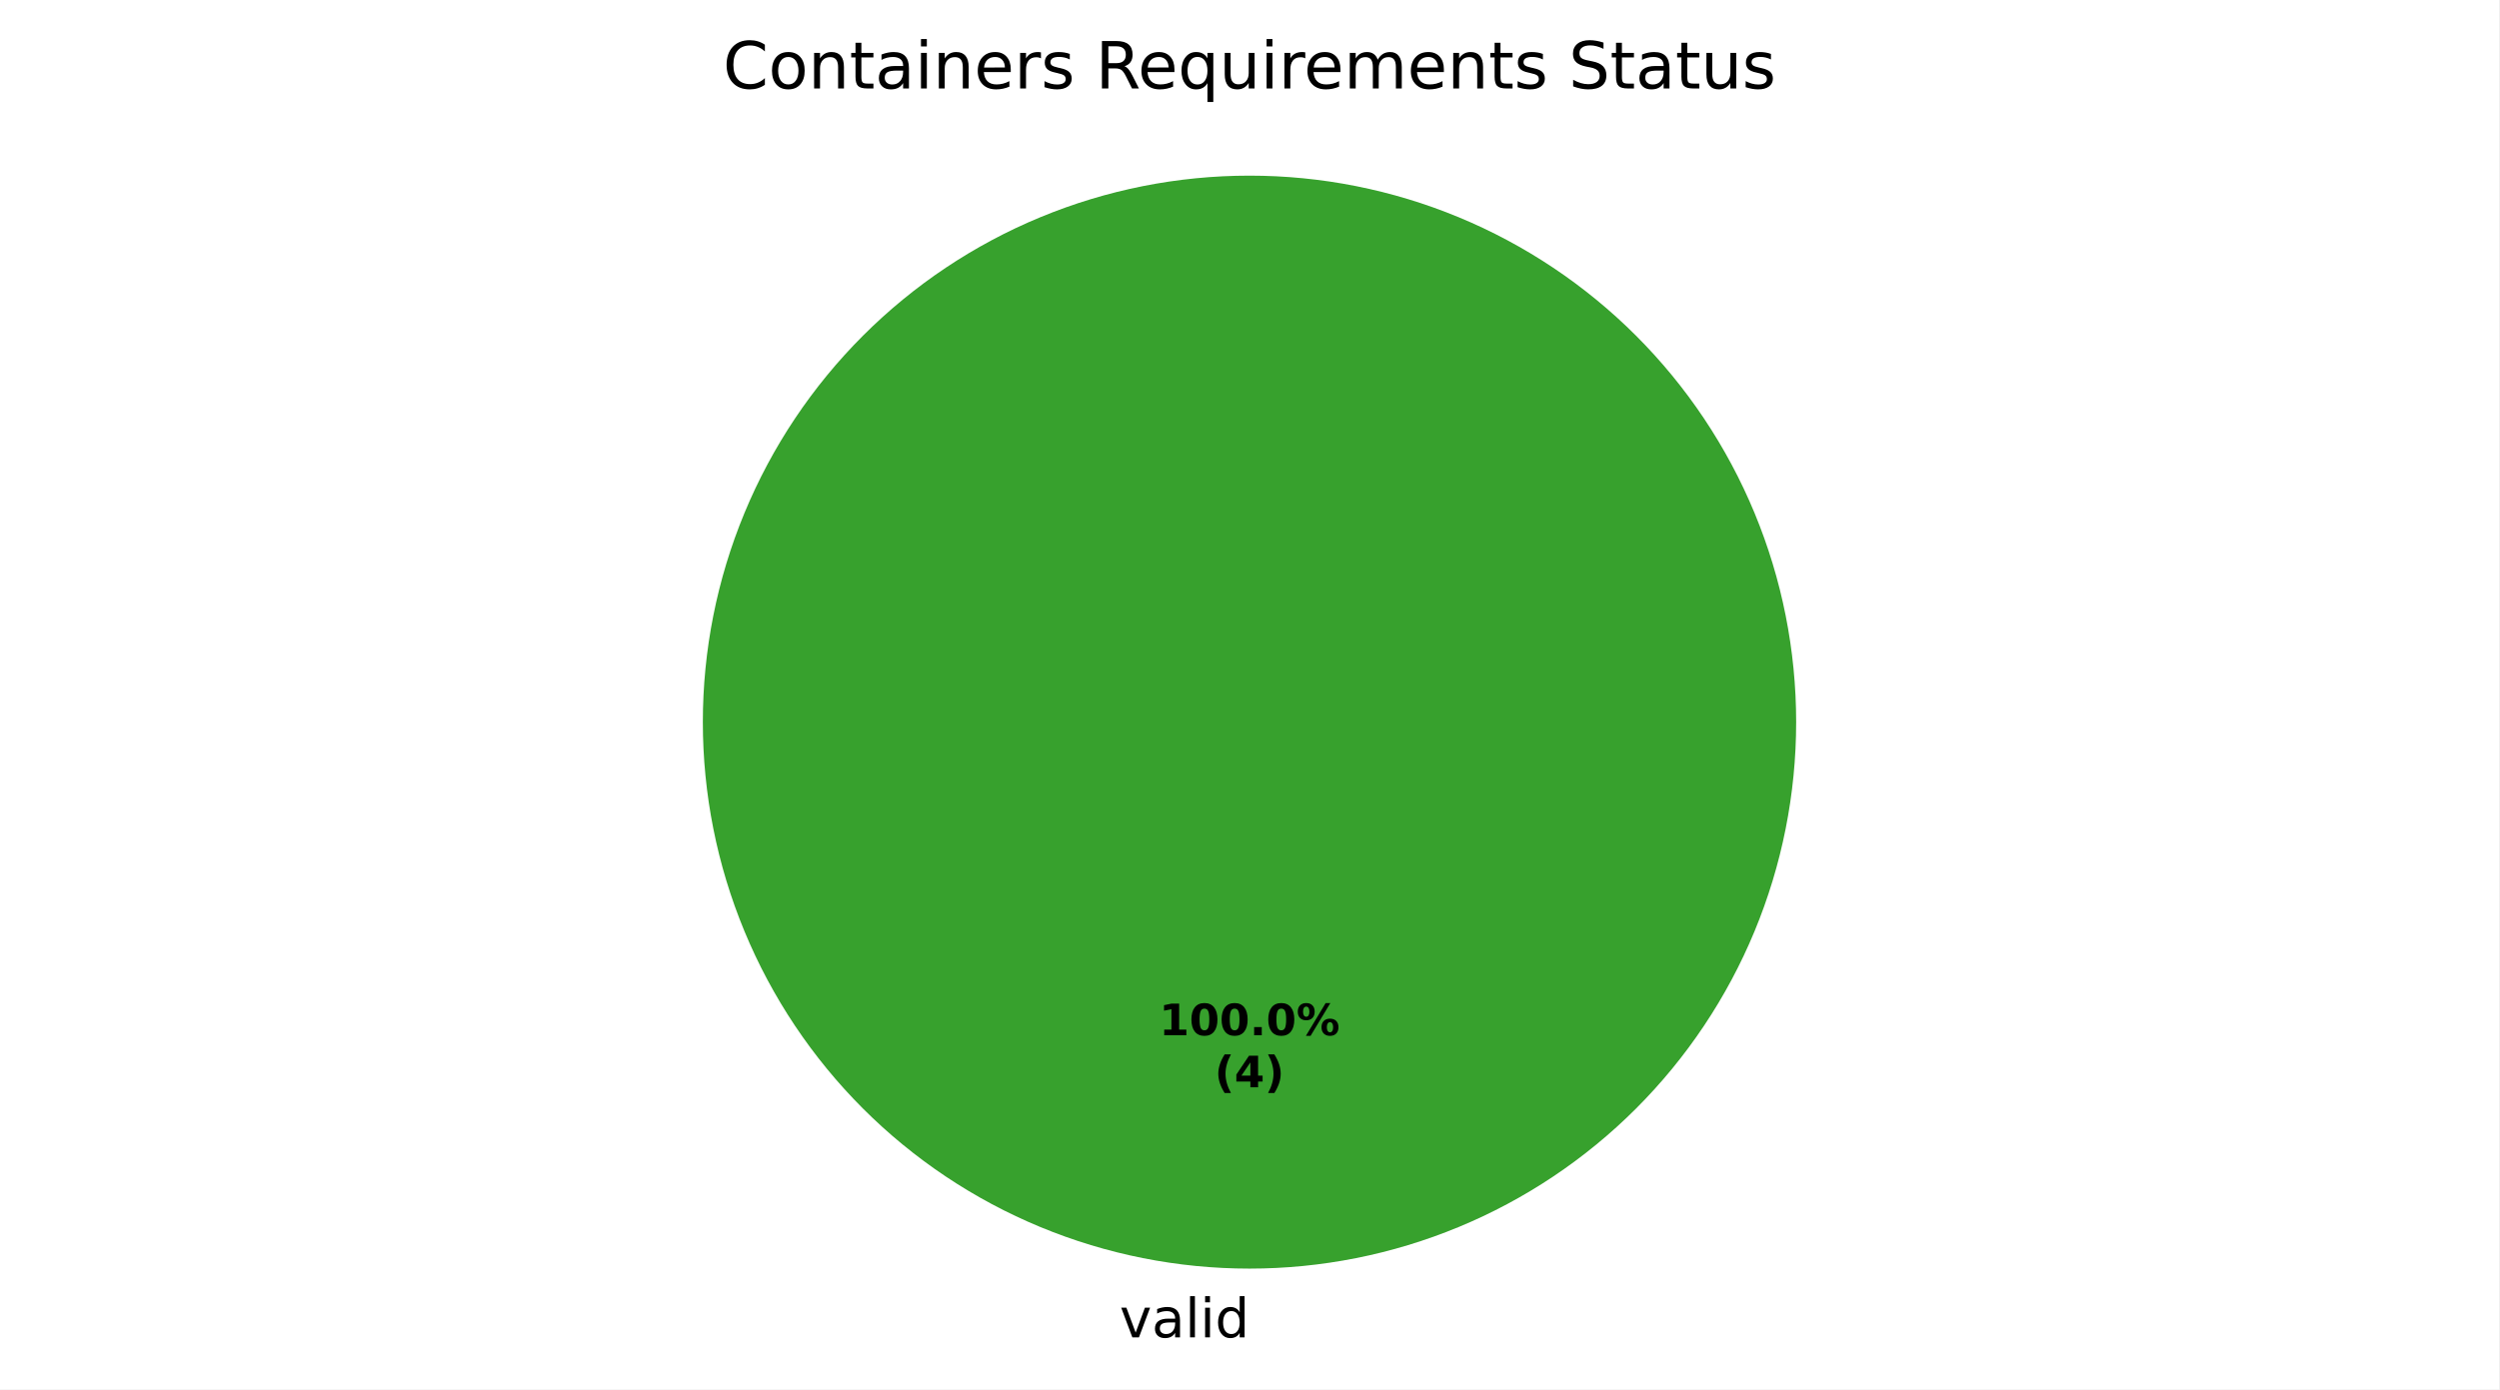
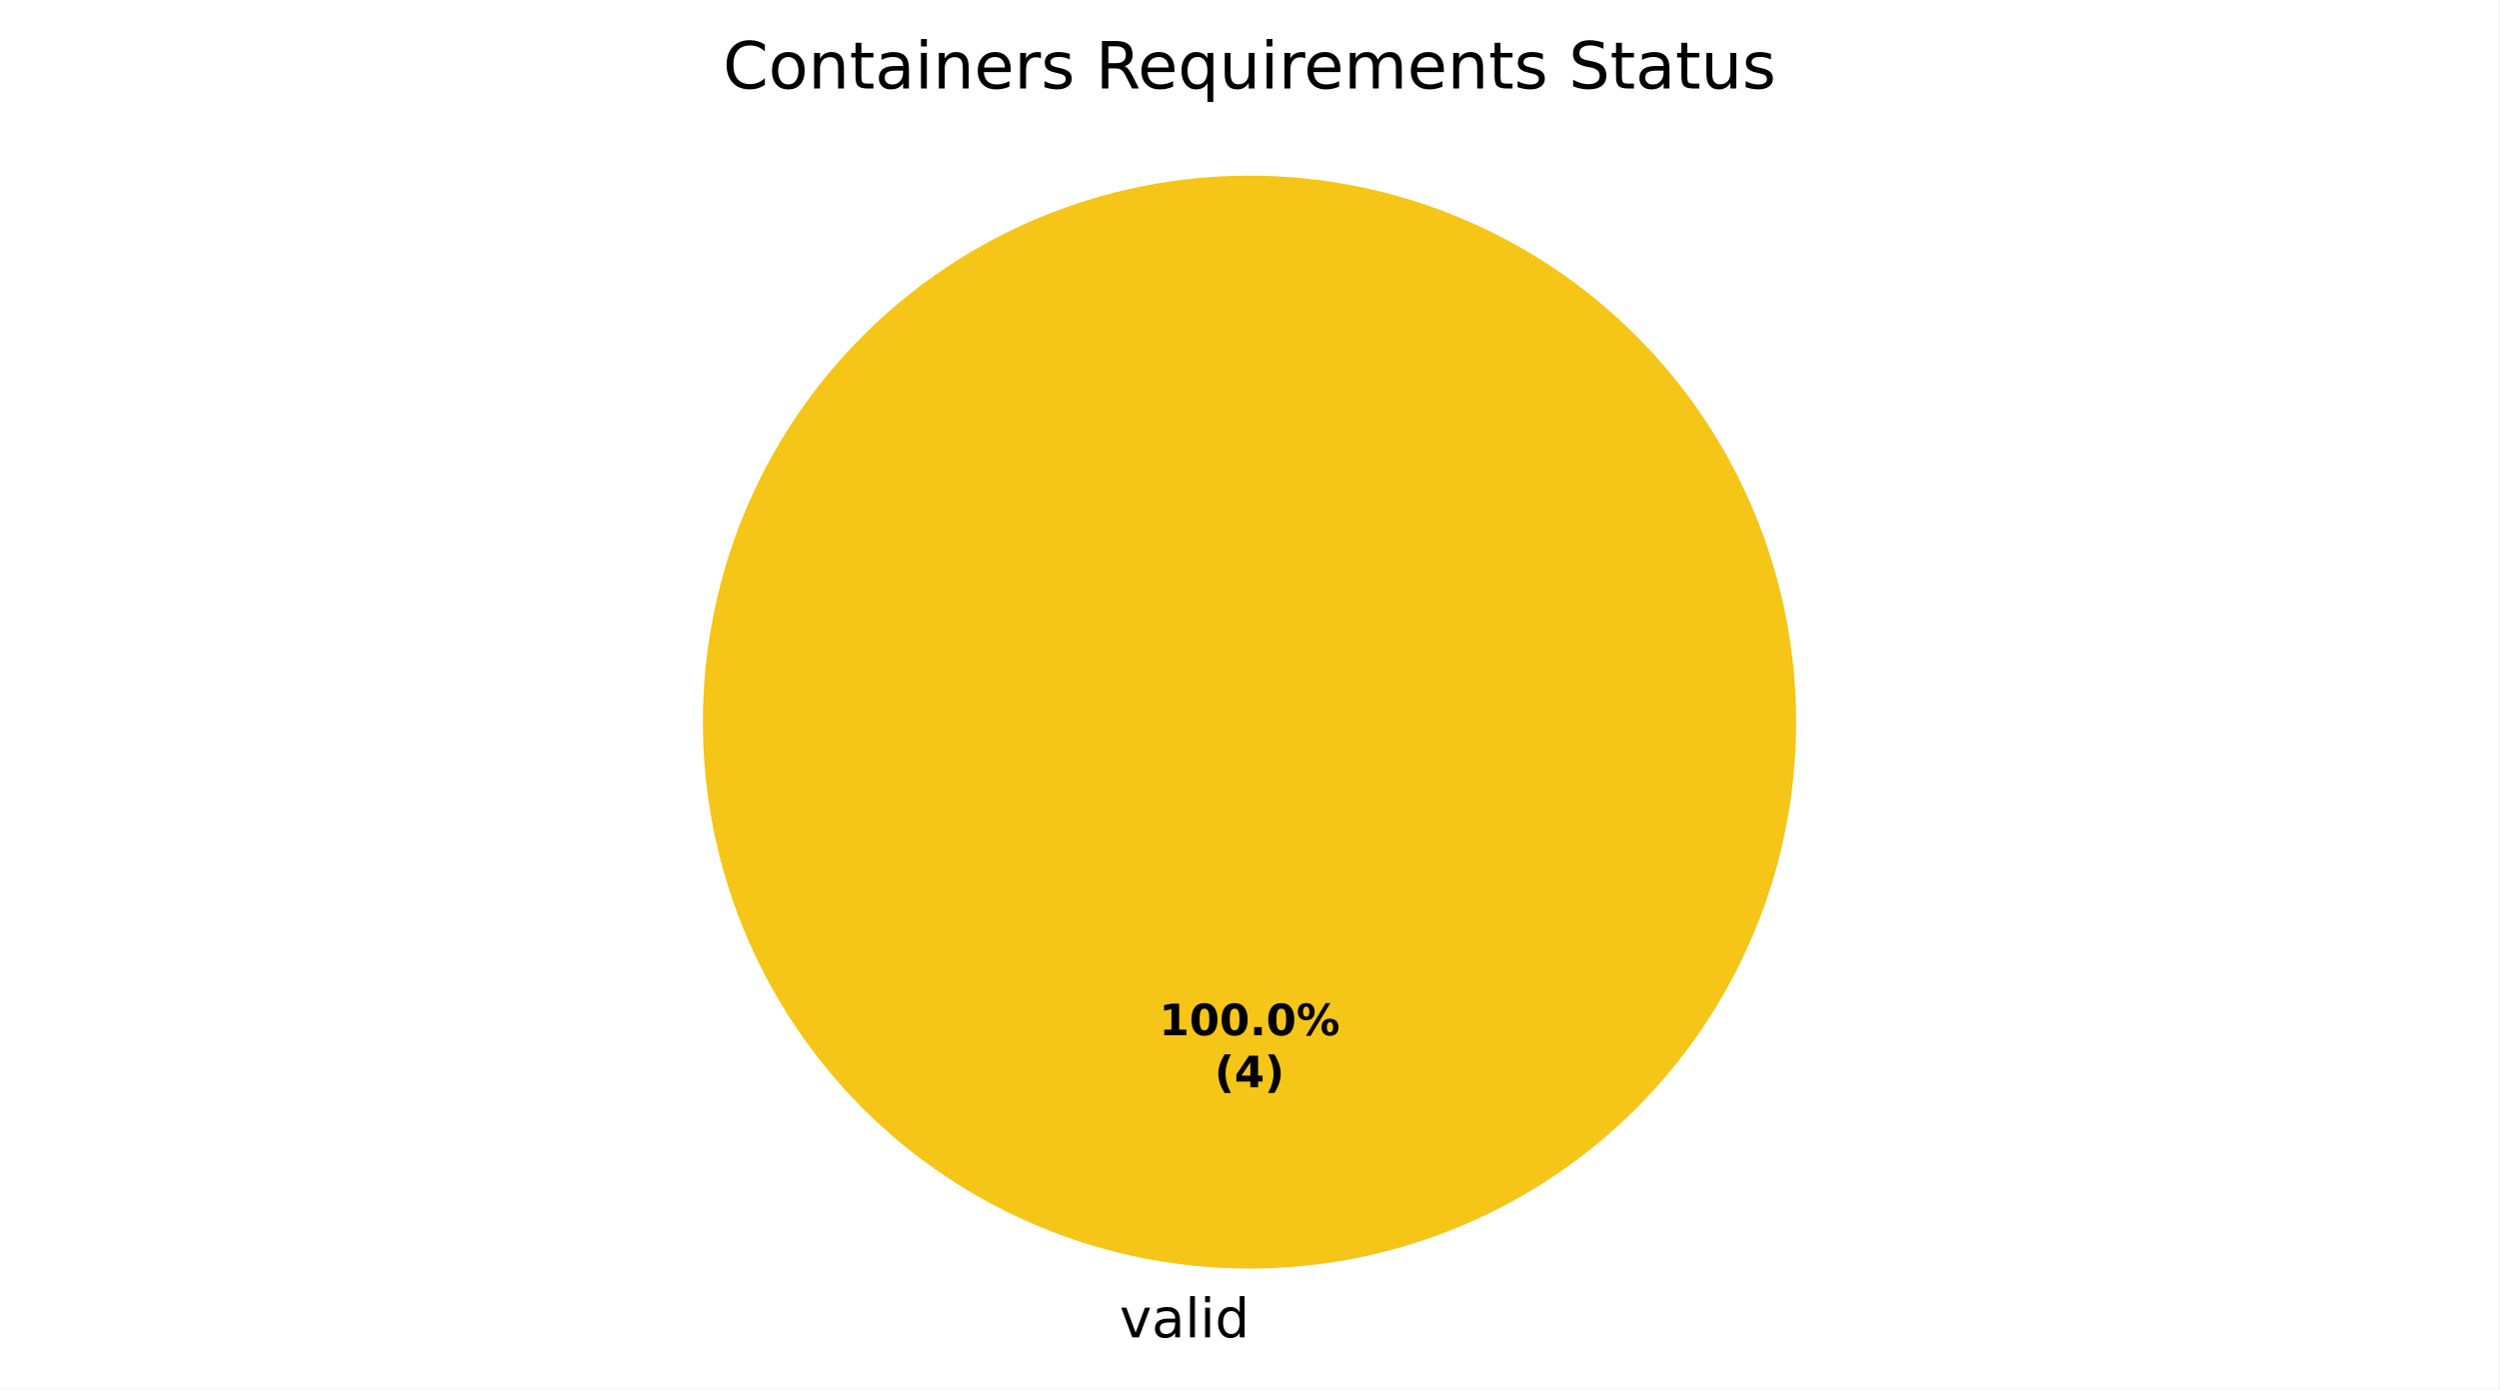
<svg xmlns="http://www.w3.org/2000/svg" xmlns:xlink="http://www.w3.org/1999/xlink" width="460.8pt" height="256.279pt" viewBox="0 0 460.8 256.279" version="1.1">
  <defs>
    <style type="text/css">*{stroke-linejoin: round; stroke-linecap: butt}</style>
  </defs>
  <g id="figure_1">
    <g id="patch_1">
      <path d="M 0 256.279  L 460.8 256.279  L 460.8 0  L 0 0  z " style="fill: #ffffff" />
    </g>
    <g id="axes_1">
      <g id="patch_2">
-         <path d="M 331.2 133.198  C 331.2 119.961 328.593 106.853 323.527 94.624  C 318.462 82.394 311.036 71.282 301.676 61.922  C 292.316 52.562 281.204 45.137 268.974 40.071  C 256.745 35.006 243.637 32.398 230.4 32.398  C 217.163 32.398 204.055 35.006 191.826 40.071  C 179.596 45.137 168.484 52.562 159.124 61.922  C 149.764 71.282 142.338 82.394 137.273 94.624  C 132.207 106.853 129.6 119.961 129.6 133.198  C 129.6 146.435 132.207 159.543 137.273 171.773  C 142.338 184.002 149.764 195.115 159.124 204.474  C 168.484 213.834 179.596 221.26 191.826 226.325  C 204.055 231.391 217.163 233.998 230.4 233.998  C 243.637 233.998 256.745 231.391 268.974 226.325  C 281.204 221.26 292.316 213.834 301.676 204.474  C 311.036 195.115 318.462 184.002 323.527 171.773  C 328.593 159.543 331.2 146.435 331.2 133.198  M 230.4 133.198  z " style="fill: #37a12d" />
+         <path d="M 331.2 133.198  C 331.2 119.961 328.593 106.853 323.527 94.624  C 318.462 82.394 311.036 71.282 301.676 61.922  C 292.316 52.562 281.204 45.137 268.974 40.071  C 256.745 35.006 243.637 32.398 230.4 32.398  C 217.163 32.398 204.055 35.006 191.826 40.071  C 179.596 45.137 168.484 52.562 159.124 61.922  C 149.764 71.282 142.338 82.394 137.273 94.624  C 132.207 106.853 129.6 119.961 129.6 133.198  C 129.6 146.435 132.207 159.543 137.273 171.773  C 142.338 184.002 149.764 195.115 159.124 204.474  C 168.484 213.834 179.596 221.26 191.826 226.325  C 204.055 231.391 217.163 233.998 230.4 233.998  C 243.637 233.998 256.745 231.391 268.974 226.325  C 281.204 221.26 292.316 213.834 301.676 204.474  C 311.036 195.115 318.462 184.002 323.527 171.773  C 328.593 159.543 331.2 146.435 331.2 133.198  M 230.4 133.198  z " style="fill: #f5c518" />
      </g>
      <g id="patch_3">
+         <path d="M 230.4 32.398  C 230.4 32.398 230.4 32.398 230.4 32.398  L 230.4 133.198  z " style="fill: #37a12d" />
+       </g>
+       <g id="patch_4">
        <path d="M 230.4 32.398  C 230.4 32.398 230.4 32.398 230.4 32.398  L 230.4 133.198  z " style="fill: #ca2828" />
      </g>
      <g id="matplotlib.axis_1" />
      <g id="matplotlib.axis_2" />
      <g id="text_1">
        <g transform="translate(206.4484 246.6762) scale(0.1 -0.1)">
          <defs>
            <path id="DejaVuSans-59" d="M 191 3500  L 800 3500  L 1894 563  L 2988 3500  L 3597 3500  L 2284 0  L 1503 0  L 191 3500  z " transform="scale(0.015625)" />
            <path id="DejaVuSans-44" d="M 2194 1759  Q 1497 1759 1228 1600  Q 959 1441 959 1056  Q 959 750 1161 570  Q 1363 391 1709 391  Q 2188 391 2477 730  Q 2766 1069 2766 1631  L 2766 1759  L 2194 1759  z M 3341 1997  L 3341 0  L 2766 0  L 2766 531  Q 2569 213 2275 61  Q 1981 -91 1556 -91  Q 1019 -91 701 211  Q 384 513 384 1019  Q 384 1609 779 1909  Q 1175 2209 1959 2209  L 2766 2209  L 2766 2266  Q 2766 2663 2505 2880  Q 2244 3097 1772 3097  Q 1472 3097 1187 3025  Q 903 2953 641 2809  L 641 3341  Q 956 3463 1253 3523  Q 1550 3584 1831 3584  Q 2591 3584 2966 3190  Q 3341 2797 3341 1997  z " transform="scale(0.015625)" />
            <path id="DejaVuSans-4f" d="M 603 4863  L 1178 4863  L 1178 0  L 603 0  L 603 4863  z " transform="scale(0.015625)" />
            <path id="DejaVuSans-4c" d="M 603 3500  L 1178 3500  L 1178 0  L 603 0  L 603 3500  z M 603 4863  L 1178 4863  L 1178 4134  L 603 4134  L 603 4863  z " transform="scale(0.015625)" />
            <path id="DejaVuSans-47" d="M 2906 2969  L 2906 4863  L 3481 4863  L 3481 0  L 2906 0  L 2906 525  Q 2725 213 2448 61  Q 2172 -91 1784 -91  Q 1150 -91 751 415  Q 353 922 353 1747  Q 353 2572 751 3078  Q 1150 3584 1784 3584  Q 2172 3584 2448 3432  Q 2725 3281 2906 2969  z M 947 1747  Q 947 1113 1208 752  Q 1469 391 1925 391  Q 2381 391 2643 752  Q 2906 1113 2906 1747  Q 2906 2381 2643 2742  Q 2381 3103 1925 3103  Q 1469 3103 1208 2742  Q 947 2381 947 1747  z " transform="scale(0.015625)" />
          </defs>
          <use xlink:href="#DejaVuSans-59" />
          <use xlink:href="#DejaVuSans-44" transform="translate(59.1875 0)" />
          <use xlink:href="#DejaVuSans-4f" transform="translate(120.4688 0)" />
          <use xlink:href="#DejaVuSans-4c" transform="translate(148.25 0)" />
          <use xlink:href="#DejaVuSans-47" transform="translate(176.0312 0)" />
        </g>
      </g>
      <g id="text_2">
        <g transform="translate(213.74 190.9555) scale(0.08 -0.08)">
          <defs>
            <path id="DejaVuSans-Bold-14" d="M 750 831  L 1813 831  L 1813 3847  L 722 3622  L 722 4441  L 1806 4666  L 2950 4666  L 2950 831  L 4013 831  L 4013 0  L 750 0  L 750 831  z " transform="scale(0.015625)" />
            <path id="DejaVuSans-Bold-13" d="M 2944 2338  Q 2944 3213 2780 3570  Q 2616 3928 2228 3928  Q 1841 3928 1675 3570  Q 1509 3213 1509 2338  Q 1509 1453 1675 1090  Q 1841 728 2228 728  Q 2613 728 2778 1090  Q 2944 1453 2944 2338  z M 4147 2328  Q 4147 1169 3647 539  Q 3147 -91 2228 -91  Q 1306 -91 806 539  Q 306 1169 306 2328  Q 306 3491 806 4120  Q 1306 4750 2228 4750  Q 3147 4750 3647 4120  Q 4147 3491 4147 2328  z " transform="scale(0.015625)" />
            <path id="DejaVuSans-Bold-11" d="M 653 1209  L 1778 1209  L 1778 0  L 653 0  L 653 1209  z " transform="scale(0.015625)" />
            <path id="DejaVuSans-Bold-8" d="M 4959 1925  Q 4738 1925 4616 1733  Q 4494 1541 4494 1184  Q 4494 825 4614 633  Q 4734 441 4959 441  Q 5184 441 5303 633  Q 5422 825 5422 1184  Q 5422 1541 5301 1733  Q 5181 1925 4959 1925  z M 4959 2450  Q 5541 2450 5875 2112  Q 6209 1775 6209 1184  Q 6209 594 5875 251  Q 5541 -91 4959 -91  Q 4378 -91 4042 251  Q 3706 594 3706 1184  Q 3706 1772 4042 2111  Q 4378 2450 4959 2450  z M 2094 -91  L 1403 -91  L 4319 4750  L 5013 4750  L 2094 -91  z M 1453 4750  Q 2034 4750 2367 4411  Q 2700 4072 2700 3481  Q 2700 2891 2367 2550  Q 2034 2209 1453 2209  Q 872 2209 539 2550  Q 206 2891 206 3481  Q 206 4072 539 4411  Q 872 4750 1453 4750  z M 1453 4225  Q 1228 4225 1106 4031  Q 984 3838 984 3481  Q 984 3122 1106 2926  Q 1228 2731 1453 2731  Q 1678 2731 1798 2926  Q 1919 3122 1919 3481  Q 1919 3838 1797 4031  Q 1675 4225 1453 4225  z " transform="scale(0.015625)" />
          </defs>
          <use xlink:href="#DejaVuSans-Bold-14" />
          <use xlink:href="#DejaVuSans-Bold-13" transform="translate(69.57812 0)" />
          <use xlink:href="#DejaVuSans-Bold-13" transform="translate(139.1562 0)" />
          <use xlink:href="#DejaVuSans-Bold-11" transform="translate(208.7344 0)" />
          <use xlink:href="#DejaVuSans-Bold-13" transform="translate(246.7188 0)" />
          <use xlink:href="#DejaVuSans-Bold-8" transform="translate(316.2969 0)" />
        </g>
        <g transform="translate(223.9606 200.557) scale(0.08 -0.08)">
          <defs>
            <path id="DejaVuSans-Bold-b" d="M 2413 -844  L 1484 -844  Q 1006 -72 778 623  Q 550 1319 550 2003  Q 550 2688 779 3389  Q 1009 4091 1484 4856  L 2413 4856  Q 2013 4116 1813 3408  Q 1613 2700 1613 2009  Q 1613 1319 1811 609  Q 2009 -100 2413 -844  z " transform="scale(0.015625)" />
            <path id="DejaVuSans-Bold-17" d="M 2356 3675  L 1038 1722  L 2356 1722  L 2356 3675  z M 2156 4666  L 3494 4666  L 3494 1722  L 4159 1722  L 4159 850  L 3494 850  L 3494 0  L 2356 0  L 2356 850  L 288 850  L 288 1881  L 2156 4666  z " transform="scale(0.015625)" />
            <path id="DejaVuSans-Bold-c" d="M 513 -844  Q 913 -100 1113 609  Q 1313 1319 1313 2009  Q 1313 2700 1113 3408  Q 913 4116 513 4856  L 1441 4856  Q 1916 4091 2145 3389  Q 2375 2688 2375 2003  Q 2375 1319 2147 623  Q 1919 -72 1441 -844  L 513 -844  z " transform="scale(0.015625)" />
          </defs>
          <use xlink:href="#DejaVuSans-Bold-b" />
          <use xlink:href="#DejaVuSans-Bold-17" transform="translate(45.70312 0)" />
          <use xlink:href="#DejaVuSans-Bold-c" transform="translate(115.2812 0)" />
        </g>
      </g>
      <g id="text_3">
        <g transform="translate(133.3088 16.31812) scale(0.12 -0.12)">
          <defs>
            <path id="DejaVuSans-26" d="M 4122 4306  L 4122 3641  Q 3803 3938 3442 4084  Q 3081 4231 2675 4231  Q 1875 4231 1450 3742  Q 1025 3253 1025 2328  Q 1025 1406 1450 917  Q 1875 428 2675 428  Q 3081 428 3442 575  Q 3803 722 4122 1019  L 4122 359  Q 3791 134 3420 21  Q 3050 -91 2638 -91  Q 1578 -91 968 557  Q 359 1206 359 2328  Q 359 3453 968 4101  Q 1578 4750 2638 4750  Q 3056 4750 3426 4639  Q 3797 4528 4122 4306  z " transform="scale(0.015625)" />
            <path id="DejaVuSans-52" d="M 1959 3097  Q 1497 3097 1228 2736  Q 959 2375 959 1747  Q 959 1119 1226 758  Q 1494 397 1959 397  Q 2419 397 2687 759  Q 2956 1122 2956 1747  Q 2956 2369 2687 2733  Q 2419 3097 1959 3097  z M 1959 3584  Q 2709 3584 3137 3096  Q 3566 2609 3566 1747  Q 3566 888 3137 398  Q 2709 -91 1959 -91  Q 1206 -91 779 398  Q 353 888 353 1747  Q 353 2609 779 3096  Q 1206 3584 1959 3584  z " transform="scale(0.015625)" />
            <path id="DejaVuSans-51" d="M 3513 2113  L 3513 0  L 2938 0  L 2938 2094  Q 2938 2591 2744 2837  Q 2550 3084 2163 3084  Q 1697 3084 1428 2787  Q 1159 2491 1159 1978  L 1159 0  L 581 0  L 581 3500  L 1159 3500  L 1159 2956  Q 1366 3272 1645 3428  Q 1925 3584 2291 3584  Q 2894 3584 3203 3211  Q 3513 2838 3513 2113  z " transform="scale(0.015625)" />
            <path id="DejaVuSans-57" d="M 1172 4494  L 1172 3500  L 2356 3500  L 2356 3053  L 1172 3053  L 1172 1153  Q 1172 725 1289 603  Q 1406 481 1766 481  L 2356 481  L 2356 0  L 1766 0  Q 1100 0 847 248  Q 594 497 594 1153  L 594 3053  L 172 3053  L 172 3500  L 594 3500  L 594 4494  L 1172 4494  z " transform="scale(0.015625)" />
            <path id="DejaVuSans-48" d="M 3597 1894  L 3597 1613  L 953 1613  Q 991 1019 1311 708  Q 1631 397 2203 397  Q 2534 397 2845 478  Q 3156 559 3463 722  L 3463 178  Q 3153 47 2828 -22  Q 2503 -91 2169 -91  Q 1331 -91 842 396  Q 353 884 353 1716  Q 353 2575 817 3079  Q 1281 3584 2069 3584  Q 2775 3584 3186 3129  Q 3597 2675 3597 1894  z M 3022 2063  Q 3016 2534 2758 2815  Q 2500 3097 2075 3097  Q 1594 3097 1305 2825  Q 1016 2553 972 2059  L 3022 2063  z " transform="scale(0.015625)" />
            <path id="DejaVuSans-55" d="M 2631 2963  Q 2534 3019 2420 3045  Q 2306 3072 2169 3072  Q 1681 3072 1420 2755  Q 1159 2438 1159 1844  L 1159 0  L 581 0  L 581 3500  L 1159 3500  L 1159 2956  Q 1341 3275 1631 3429  Q 1922 3584 2338 3584  Q 2397 3584 2469 3576  Q 2541 3569 2628 3553  L 2631 2963  z " transform="scale(0.015625)" />
            <path id="DejaVuSans-56" d="M 2834 3397  L 2834 2853  Q 2591 2978 2328 3040  Q 2066 3103 1784 3103  Q 1356 3103 1142 2972  Q 928 2841 928 2578  Q 928 2378 1081 2264  Q 1234 2150 1697 2047  L 1894 2003  Q 2506 1872 2764 1633  Q 3022 1394 3022 966  Q 3022 478 2636 193  Q 2250 -91 1575 -91  Q 1294 -91 989 -36  Q 684 19 347 128  L 347 722  Q 666 556 975 473  Q 1284 391 1588 391  Q 1994 391 2212 530  Q 2431 669 2431 922  Q 2431 1156 2273 1281  Q 2116 1406 1581 1522  L 1381 1569  Q 847 1681 609 1914  Q 372 2147 372 2553  Q 372 3047 722 3315  Q 1072 3584 1716 3584  Q 2034 3584 2315 3537  Q 2597 3491 2834 3397  z " transform="scale(0.015625)" />
            <path id="DejaVuSans-3" transform="scale(0.015625)" />
            <path id="DejaVuSans-35" d="M 2841 2188  Q 3044 2119 3236 1894  Q 3428 1669 3622 1275  L 4263 0  L 3584 0  L 2988 1197  Q 2756 1666 2539 1819  Q 2322 1972 1947 1972  L 1259 1972  L 1259 0  L 628 0  L 628 4666  L 2053 4666  Q 2853 4666 3247 4331  Q 3641 3997 3641 3322  Q 3641 2881 3436 2590  Q 3231 2300 2841 2188  z M 1259 4147  L 1259 2491  L 2053 2491  Q 2509 2491 2742 2702  Q 2975 2913 2975 3322  Q 2975 3731 2742 3939  Q 2509 4147 2053 4147  L 1259 4147  z " transform="scale(0.015625)" />
            <path id="DejaVuSans-54" d="M 947 1747  Q 947 1113 1208 752  Q 1469 391 1925 391  Q 2381 391 2643 752  Q 2906 1113 2906 1747  Q 2906 2381 2643 2742  Q 2381 3103 1925 3103  Q 1469 3103 1208 2742  Q 947 2381 947 1747  z M 2906 525  Q 2725 213 2448 61  Q 2172 -91 1784 -91  Q 1150 -91 751 415  Q 353 922 353 1747  Q 353 2572 751 3078  Q 1150 3584 1784 3584  Q 2172 3584 2448 3432  Q 2725 3281 2906 2969  L 2906 3500  L 3481 3500  L 3481 -1331  L 2906 -1331  L 2906 525  z " transform="scale(0.015625)" />
            <path id="DejaVuSans-58" d="M 544 1381  L 544 3500  L 1119 3500  L 1119 1403  Q 1119 906 1312 657  Q 1506 409 1894 409  Q 2359 409 2629 706  Q 2900 1003 2900 1516  L 2900 3500  L 3475 3500  L 3475 0  L 2900 0  L 2900 538  Q 2691 219 2414 64  Q 2138 -91 1772 -91  Q 1169 -91 856 284  Q 544 659 544 1381  z M 1991 3584  L 1991 3584  z " transform="scale(0.015625)" />
            <path id="DejaVuSans-50" d="M 3328 2828  Q 3544 3216 3844 3400  Q 4144 3584 4550 3584  Q 5097 3584 5394 3201  Q 5691 2819 5691 2113  L 5691 0  L 5113 0  L 5113 2094  Q 5113 2597 4934 2840  Q 4756 3084 4391 3084  Q 3944 3084 3684 2787  Q 3425 2491 3425 1978  L 3425 0  L 2847 0  L 2847 2094  Q 2847 2600 2669 2842  Q 2491 3084 2119 3084  Q 1678 3084 1418 2786  Q 1159 2488 1159 1978  L 1159 0  L 581 0  L 581 3500  L 1159 3500  L 1159 2956  Q 1356 3278 1631 3431  Q 1906 3584 2284 3584  Q 2666 3584 2933 3390  Q 3200 3197 3328 2828  z " transform="scale(0.015625)" />
            <path id="DejaVuSans-36" d="M 3425 4513  L 3425 3897  Q 3066 4069 2747 4153  Q 2428 4238 2131 4238  Q 1616 4238 1336 4038  Q 1056 3838 1056 3469  Q 1056 3159 1242 3001  Q 1428 2844 1947 2747  L 2328 2669  Q 3034 2534 3370 2195  Q 3706 1856 3706 1288  Q 3706 609 3251 259  Q 2797 -91 1919 -91  Q 1588 -91 1214 -16  Q 841 59 441 206  L 441 856  Q 825 641 1194 531  Q 1563 422 1919 422  Q 2459 422 2753 634  Q 3047 847 3047 1241  Q 3047 1584 2836 1778  Q 2625 1972 2144 2069  L 1759 2144  Q 1053 2284 737 2584  Q 422 2884 422 3419  Q 422 4038 858 4394  Q 1294 4750 2059 4750  Q 2388 4750 2728 4690  Q 3069 4631 3425 4513  z " transform="scale(0.015625)" />
          </defs>
          <use xlink:href="#DejaVuSans-26" />
          <use xlink:href="#DejaVuSans-52" transform="translate(69.82812 0)" />
          <use xlink:href="#DejaVuSans-51" transform="translate(131.0156 0)" />
          <use xlink:href="#DejaVuSans-57" transform="translate(194.3906 0)" />
          <use xlink:href="#DejaVuSans-44" transform="translate(233.5938 0)" />
          <use xlink:href="#DejaVuSans-4c" transform="translate(294.875 0)" />
          <use xlink:href="#DejaVuSans-51" transform="translate(322.6562 0)" />
          <use xlink:href="#DejaVuSans-48" transform="translate(386.0312 0)" />
          <use xlink:href="#DejaVuSans-55" transform="translate(447.5625 0)" />
          <use xlink:href="#DejaVuSans-56" transform="translate(488.6719 0)" />
          <use xlink:href="#DejaVuSans-3" transform="translate(540.7656 0)" />
          <use xlink:href="#DejaVuSans-35" transform="translate(572.5469 0)" />
          <use xlink:href="#DejaVuSans-48" transform="translate(637.5469 0)" />
          <use xlink:href="#DejaVuSans-54" transform="translate(699.0781 0)" />
          <use xlink:href="#DejaVuSans-58" transform="translate(762.5625 0)" />
          <use xlink:href="#DejaVuSans-4c" transform="translate(825.9375 0)" />
          <use xlink:href="#DejaVuSans-55" transform="translate(853.7188 0)" />
          <use xlink:href="#DejaVuSans-48" transform="translate(892.625 0)" />
          <use xlink:href="#DejaVuSans-50" transform="translate(954.1562 0)" />
          <use xlink:href="#DejaVuSans-48" transform="translate(1051.562 0)" />
          <use xlink:href="#DejaVuSans-51" transform="translate(1113.094 0)" />
          <use xlink:href="#DejaVuSans-57" transform="translate(1176.469 0)" />
          <use xlink:href="#DejaVuSans-56" transform="translate(1215.672 0)" />
          <use xlink:href="#DejaVuSans-3" transform="translate(1267.766 0)" />
          <use xlink:href="#DejaVuSans-36" transform="translate(1299.547 0)" />
          <use xlink:href="#DejaVuSans-57" transform="translate(1363.031 0)" />
          <use xlink:href="#DejaVuSans-44" transform="translate(1402.234 0)" />
          <use xlink:href="#DejaVuSans-57" transform="translate(1463.516 0)" />
          <use xlink:href="#DejaVuSans-58" transform="translate(1502.719 0)" />
          <use xlink:href="#DejaVuSans-56" transform="translate(1566.094 0)" />
        </g>
      </g>
    </g>
  </g>
</svg>
